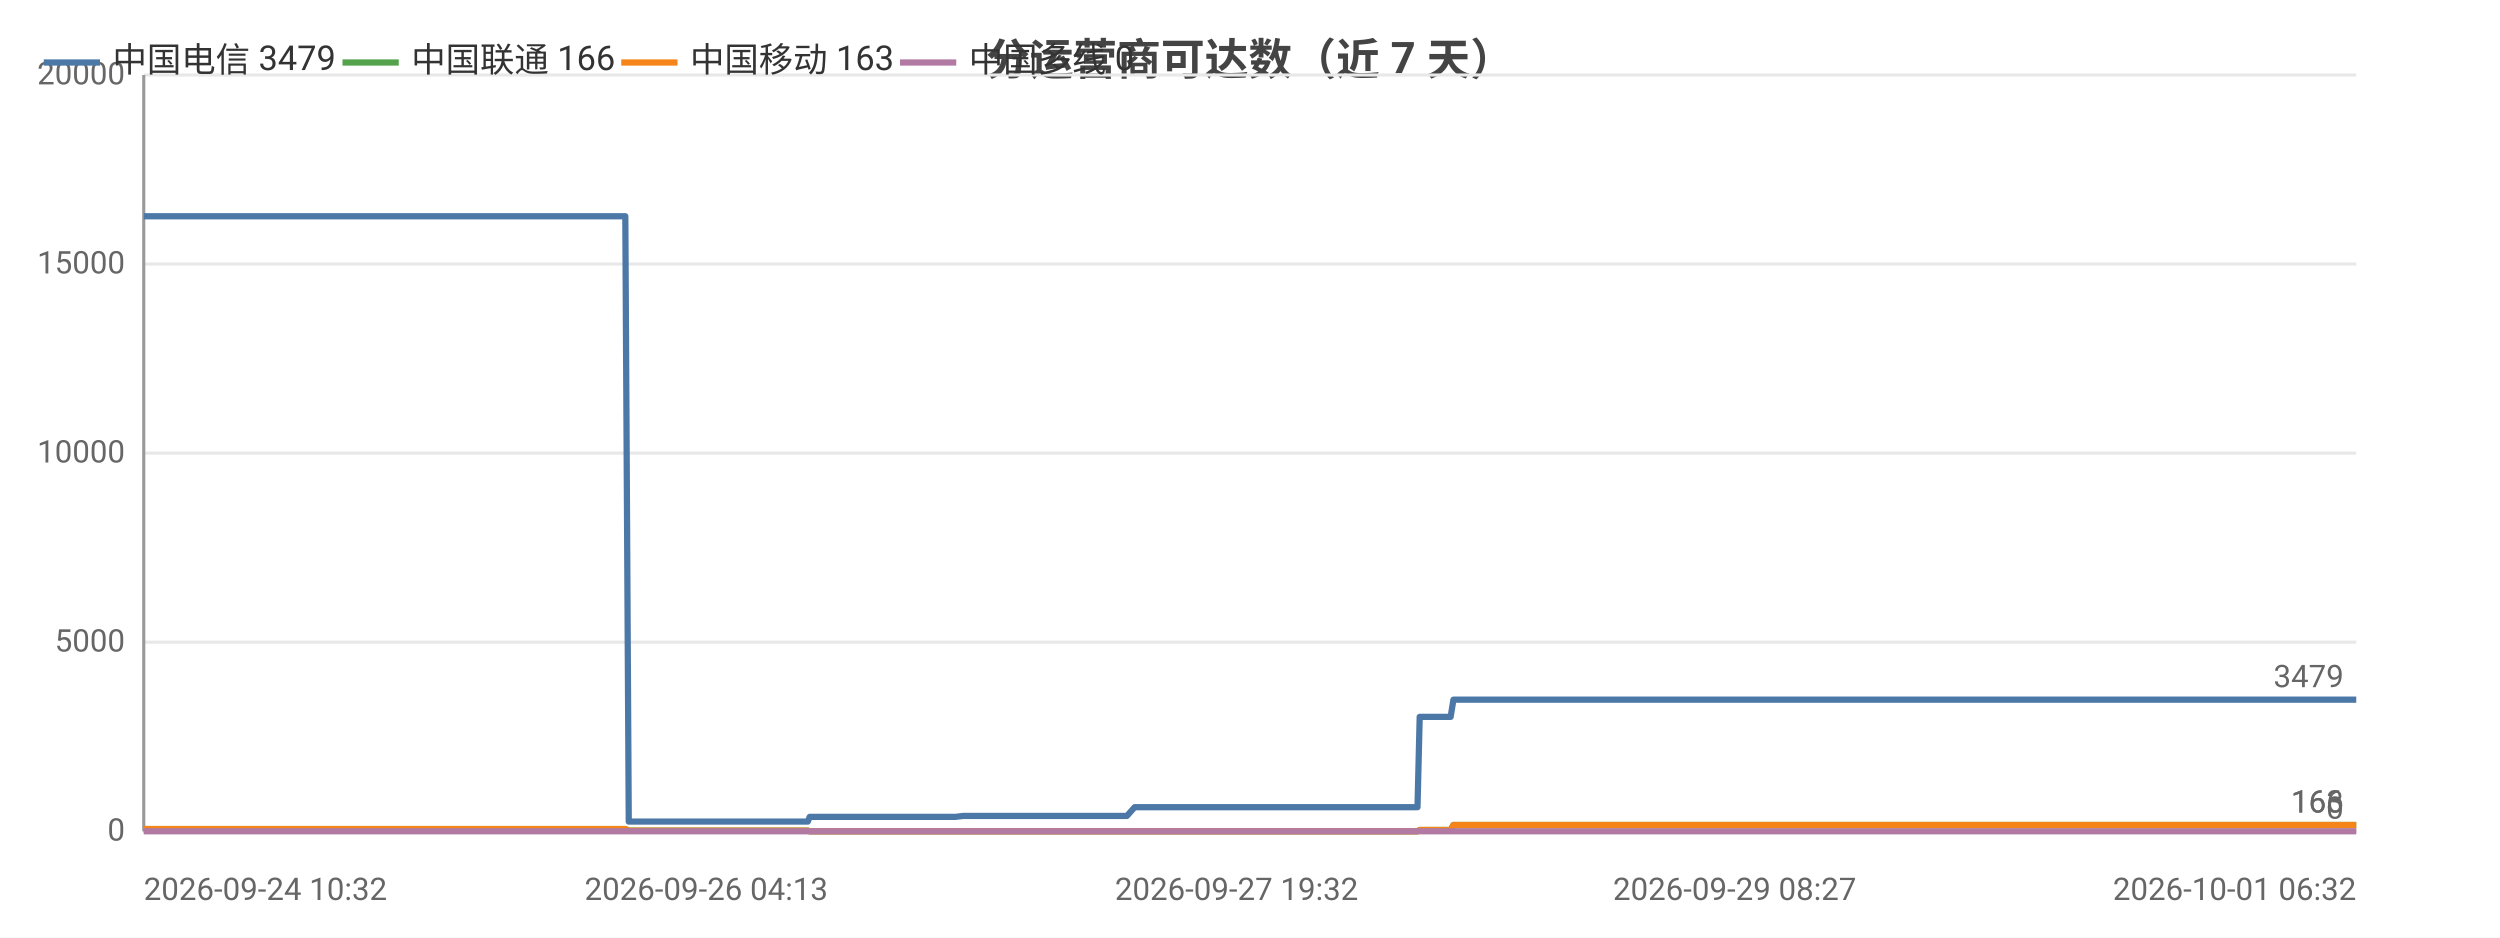
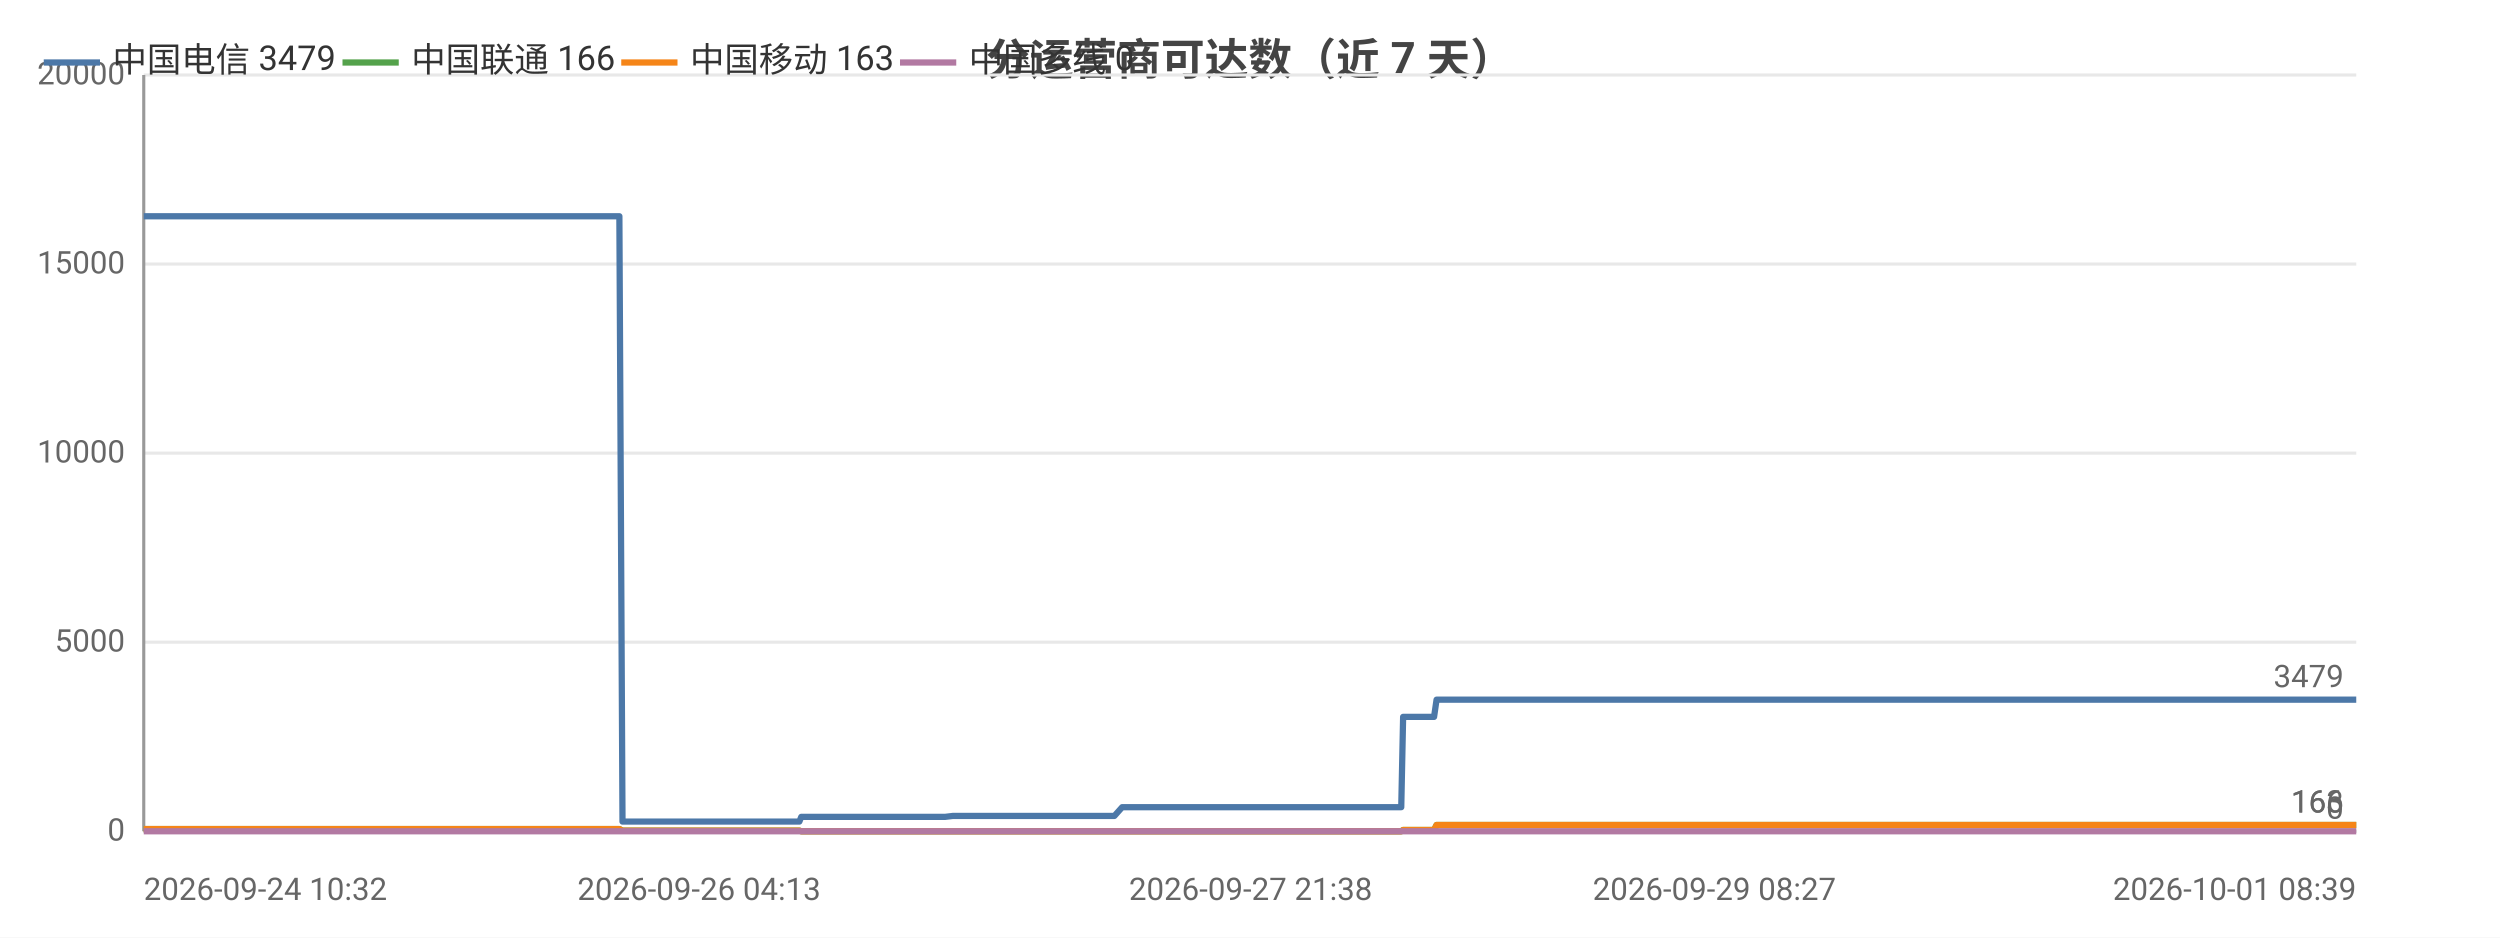
<svg xmlns="http://www.w3.org/2000/svg" width="800" height="300" viewBox="0 0 800 300">
  <rect width="800" height="300" fill="#ffffff" />
  <style>text{font-family:system-ui,-apple-system,'Segoe UI',Roboto,'PingFang SC','Microsoft YaHei','Noto Sans CJK SC',sans-serif}.g{stroke:#e8e8e8;stroke-width:1}.a{stroke:#999;stroke-width:1}.t{font-size:10px;fill:#666}.m{font-size:10px;text-anchor:middle;fill:#666}.e{font-size:10px;text-anchor:end;fill:#666}.l{font-size:11px;fill:#333}.tt{font-size:14px;font-weight:600;text-anchor:middle;fill:#444}.em{font-size:13px;text-anchor:middle;fill:#999}</style>
  <text class="tt" x="400.0" y="24">分运营商可达数（近 7 天）</text>
  <line class="g" x1="46" y1="266" x2="754" y2="266" />
  <text class="e" x="40" y="269">0</text>
  <line class="g" x1="46" y1="205.5" x2="754" y2="205.5" />
  <text class="e" x="40" y="208.5">5000</text>
  <line class="g" x1="46" y1="145" x2="754" y2="145" />
  <text class="e" x="40" y="148">10000</text>
  <line class="g" x1="46" y1="84.5" x2="754" y2="84.5" />
  <text class="e" x="40" y="87.5">15000</text>
  <line class="g" x1="46" y1="24" x2="754" y2="24" />
  <text class="e" x="40" y="27">20000</text>
  <line class="a" x1="46" y1="24" x2="46" y2="266" />
  <line class="a" x1="46" y1="266" x2="754" y2="266" />
-   <polyline fill="none" stroke="#4c78a8" stroke-width="2" stroke-linejoin="round" points="46,69.2 46.0,69.2 60.0,69.2 68.9,69.2 69.0,69.2 69.2,69.2 71.0,69.2 81.1,69.2 92.7,69.2 92.7,69.2 94.8,69.2 95.2,69.2 104.4,69.2 104.4,69.2 107.6,69.2 110.2,69.2 121.1,69.2 122.6,69.2 122.7,69.2 124.5,69.2 139.4,69.2 144.4,69.2 144.5,69.2 144.5,69.2 147.1,69.2 148.3,69.2 165.2,69.2 173.2,69.2 174.3,69.2 181.2,69.2 185.6,69.2 189.7,69.2 189.7,69.2 191.6,69.2 200.1,69.2 201.2,262.9 201.2,262.9 201.4,262.9 203.7,262.9 203.8,262.9 205.8,262.9 214.2,262.9 226.0,262.9 227.8,262.9 231.3,262.9 239.2,262.9 251.8,262.9 251.9,262.9 258.5,262.9 259.1,261.4 259.1,261.4 261.9,261.4 262.1,261.4 264.1,261.4 265.8,261.4 269.7,261.4 280.1,261.4 281.5,261.4 288.1,261.4 289.7,261.4 289.8,261.4 300.8,261.4 304.3,261.4 304.4,261.4 305.7,261.4 308.2,261.1 308.4,261.1 315.1,261.1 317.3,261.1 331.0,261.1 342.6,261.1 348.3,261.1 358.8,261.1 358.9,261.1 360.6,261.1 363.1,258.3 363.2,258.3 373.0,258.3 376.4,258.3 378.6,258.3 383.4,258.3 383.7,258.3 390.6,258.3 391.8,258.3 395.7,258.3 404.8,258.3 406.8,258.3 410.0,258.3 410.0,258.3 417.8,258.3 420.0,258.3 429.3,258.3 429.3,258.3 429.6,258.3 449.8,258.3 453.6,258.3 454.3,229.4 454.3,229.4 462.0,229.4 464.2,229.4 465.1,223.9 465.1,223.9 481.5,223.9 493.8,223.9 498.0,223.9 498.1,223.9 509.8,223.9 516.4,223.9 519.5,223.9 519.5,223.9 526.9,223.9 545.3,223.9 552.7,223.9 552.8,223.9 555.1,223.9 628.4,223.9 630.3,223.9 640.0,223.9 647.9,223.9 651.2,223.9 658.2,223.9 660.2,223.9 678.3,223.9 681.4,223.9 693.6,223.9 693.6,223.9 696.1,223.9 705.3,223.9 706.9,223.9 719.3,223.9 719.4,223.9 721.3,223.9 721.9,223.9 726.5,223.9 735.1,223.9 738.7,223.9 738.8,223.9 740.8,223.9 754,223.9" />
+   <polyline fill="none" stroke="#4c78a8" stroke-width="2" stroke-linejoin="round" points="46,69.2 46.0,69.2 59.8,69.2 68.6,69.2 68.7,69.2 68.9,69.2 70.7,69.2 80.6,69.2 92.1,69.2 92.1,69.2 94.2,69.2 94.6,69.2 103.6,69.2 103.7,69.2 106.8,69.2 109.4,69.2 120.2,69.2 121.7,69.2 121.7,69.2 123.5,69.2 138.2,69.2 143.2,69.2 143.2,69.2 143.3,69.2 145.8,69.2 147.0,69.2 163.7,69.2 171.6,69.2 172.7,69.2 179.5,69.2 183.8,69.2 187.8,69.2 187.9,69.2 189.7,69.2 198.2,69.2 199.2,262.9 199.2,262.9 199.4,262.9 201.7,262.9 201.7,262.9 203.7,262.9 212.1,262.9 223.7,262.9 225.5,262.9 229.0,262.9 236.7,262.9 249.2,262.9 249.3,262.9 255.8,262.9 256.4,261.4 256.4,261.4 259.2,261.4 259.4,261.4 261.3,261.4 263.0,261.4 266.8,261.4 277.1,261.4 278.5,261.4 285.0,261.4 286.6,261.4 286.6,261.4 297.6,261.4 301.0,261.4 301.1,261.4 302.4,261.4 304.9,261.1 305.1,261.1 311.6,261.1 313.8,261.1 327.3,261.1 338.9,261.1 344.4,261.1 354.8,261.1 354.9,261.1 356.6,261.1 359.1,258.3 359.1,258.3 368.9,258.3 372.1,258.3 374.3,258.3 379.1,258.3 379.4,258.3 386.2,258.3 387.4,258.3 391.3,258.3 400.2,258.3 402.2,258.3 405.3,258.3 405.4,258.3 413.1,258.3 415.2,258.3 424.4,258.3 424.4,258.3 424.7,258.3 444.7,258.3 448.4,258.3 449.0,229.4 449.1,229.4 456.7,229.4 458.9,229.4 459.7,223.9 459.8,223.9 475.9,223.9 488.1,223.9 492.3,223.9 492.3,223.9 503.9,223.9 510.4,223.9 513.5,223.9 513.5,223.9 520.8,223.9 538.9,223.9 546.3,223.9 546.3,223.9 548.6,223.9 621.0,223.9 622.9,223.9 632.4,223.9 640.3,223.9 643.5,223.9 650.4,223.9 652.4,223.9 670.2,223.9 673.3,223.9 685.3,223.9 685.4,223.9 687.8,223.9 696.9,223.9 698.4,223.9 710.7,223.9 710.8,223.9 712.6,223.9 713.3,223.9 717.8,223.9 726.3,223.9 729.9,223.9 730.0,223.9 732.0,223.9 745.0,223.9 754,223.9" />
  <circle cx="46" cy="69.2" r="4" fill="transparent" />
-   <circle cx="81.1" cy="69.2" r="4" fill="transparent" />
-   <circle cx="110.2" cy="69.2" r="4" fill="transparent" />
-   <circle cx="144.5" cy="69.2" r="4" fill="transparent" />
-   <circle cx="181.2" cy="69.2" r="4" fill="transparent" />
-   <circle cx="201.2" cy="262.9" r="4" fill="transparent" />
-   <circle cx="231.3" cy="262.9" r="4" fill="transparent" />
-   <circle cx="261.9" cy="261.4" r="4" fill="transparent" />
-   <circle cx="288.1" cy="261.4" r="4" fill="transparent" />
-   <circle cx="308.2" cy="261.1" r="4" fill="transparent" />
-   <circle cx="358.9" cy="261.1" r="4" fill="transparent" />
-   <circle cx="383.4" cy="258.3" r="4" fill="transparent" />
-   <circle cx="410.0" cy="258.3" r="4" fill="transparent" />
-   <circle cx="449.8" cy="258.3" r="4" fill="transparent" />
-   <circle cx="481.5" cy="223.9" r="4" fill="transparent" />
-   <circle cx="519.5" cy="223.9" r="4" fill="transparent" />
-   <circle cx="630.3" cy="223.9" r="4" fill="transparent" />
-   <circle cx="681.4" cy="223.9" r="4" fill="transparent" />
-   <circle cx="721.3" cy="223.9" r="4" fill="transparent" />
+   <circle cx="80.6" cy="69.2" r="4" fill="transparent" />
+   <circle cx="109.4" cy="69.2" r="4" fill="transparent" />
+   <circle cx="143.2" cy="69.2" r="4" fill="transparent" />
+   <circle cx="179.5" cy="69.2" r="4" fill="transparent" />
+   <circle cx="199.4" cy="262.9" r="4" fill="transparent" />
+   <circle cx="229.0" cy="262.9" r="4" fill="transparent" />
+   <circle cx="259.2" cy="261.4" r="4" fill="transparent" />
+   <circle cx="286.6" cy="261.4" r="4" fill="transparent" />
+   <circle cx="305.1" cy="261.1" r="4" fill="transparent" />
+   <circle cx="354.9" cy="261.1" r="4" fill="transparent" />
+   <circle cx="379.1" cy="258.3" r="4" fill="transparent" />
+   <circle cx="405.4" cy="258.3" r="4" fill="transparent" />
+   <circle cx="448.4" cy="258.3" r="4" fill="transparent" />
+   <circle cx="475.9" cy="223.9" r="4" fill="transparent" />
+   <circle cx="520.8" cy="223.9" r="4" fill="transparent" />
+   <circle cx="632.4" cy="223.9" r="4" fill="transparent" />
+   <circle cx="685.3" cy="223.9" r="4" fill="transparent" />
+   <circle cx="713.3" cy="223.9" r="4" fill="transparent" />
  <circle cx="754" cy="223.9" r="4" fill="transparent" />
  <text class="t" x="750" y="219.9" text-anchor="end" fill="#4c78a8">3479</text>
-   <polyline fill="none" stroke="#54a24b" stroke-width="2" stroke-linejoin="round" points="46,265.3 46.0,265.3 60.0,265.3 68.9,265.3 69.0,265.3 69.2,265.3 71.0,265.3 81.1,265.3 92.7,265.3 92.7,265.3 94.8,265.3 95.2,265.3 104.4,265.3 104.4,265.3 107.6,265.3 110.2,265.3 121.1,265.3 122.6,265.3 122.7,265.3 124.5,265.3 139.4,265.3 144.4,265.3 144.5,265.3 144.5,265.3 147.1,265.3 148.3,265.3 165.2,265.3 173.2,265.3 174.3,265.3 181.2,265.3 185.6,265.3 189.7,265.3 189.7,265.3 191.6,265.3 200.1,265.3 201.2,265.8 201.2,265.8 201.4,265.8 203.7,265.8 203.8,265.8 205.8,265.8 214.2,265.8 226.0,265.8 227.8,265.8 231.3,265.8 239.2,265.8 251.8,265.8 251.9,265.8 258.5,265.8 259.1,266 259.1,266 261.9,266 262.1,266 264.1,266 265.8,266 269.7,266 280.1,266 281.5,266 288.1,266 289.7,266 289.8,266 300.8,266 304.3,266 304.4,266 305.7,266 308.2,266 308.4,266 315.1,266 317.3,266 331.0,266 342.6,266 348.3,266 358.8,266 358.9,266 360.6,266 363.1,266.0 363.2,266.0 373.0,266.0 376.4,266.0 378.6,266.0 383.4,266.0 383.7,266.0 390.6,266.0 391.8,266.0 395.7,266.0 404.8,266.0 406.8,266.0 410.0,266.0 410.0,266.0 417.8,266.0 420.0,266.0 429.3,266.0 429.3,266.0 429.6,266.0 449.8,266.0 453.6,266.0 454.3,265.6 454.3,265.6 462.0,265.6 464.2,265.6 465.1,264.0 465.1,264.0 481.5,264.0 493.8,264.0 498.0,264.0 498.1,264.0 509.8,264.0 516.4,264.0 519.5,264.0 519.5,264.0 526.9,264.0 545.3,264.0 552.7,264.0 552.8,264.0 555.1,264.0 628.4,264.0 630.3,264.0 640.0,264.0 647.9,264.0 651.2,264.0 658.2,264.0 660.2,264.0 678.3,264.0 681.4,264.0 693.6,264.0 693.6,264.0 696.1,264.0 705.3,264.0 706.9,264.0 719.3,264.0 719.4,264.0 721.3,264.0 721.9,264.0 726.5,264.0 735.1,264.0 738.7,264.0 738.8,264.0 740.8,264.0 754,264.0" />
+   <polyline fill="none" stroke="#54a24b" stroke-width="2" stroke-linejoin="round" points="46,265.3 46.0,265.3 59.8,265.3 68.6,265.3 68.7,265.3 68.9,265.3 70.7,265.3 80.6,265.3 92.1,265.3 92.1,265.3 94.2,265.3 94.6,265.3 103.6,265.3 103.7,265.3 106.8,265.3 109.4,265.3 120.2,265.3 121.7,265.3 121.7,265.3 123.5,265.3 138.2,265.3 143.2,265.3 143.2,265.3 143.3,265.3 145.8,265.3 147.0,265.3 163.7,265.3 171.6,265.3 172.7,265.3 179.5,265.3 183.8,265.3 187.8,265.3 187.9,265.3 189.7,265.3 198.2,265.3 199.2,265.8 199.2,265.8 199.4,265.8 201.7,265.8 201.7,265.8 203.7,265.8 212.1,265.8 223.7,265.8 225.5,265.8 229.0,265.8 236.7,265.8 249.2,265.8 249.3,265.8 255.8,265.8 256.4,266 256.4,266 259.2,266 259.4,266 261.3,266 263.0,266 266.8,266 277.1,266 278.5,266 285.0,266 286.6,266 286.6,266 297.6,266 301.0,266 301.1,266 302.4,266 304.9,266 305.1,266 311.6,266 313.8,266 327.3,266 338.9,266 344.4,266 354.8,266 354.9,266 356.6,266 359.1,266.0 359.1,266.0 368.9,266.0 372.1,266.0 374.3,266.0 379.1,266.0 379.4,266.0 386.2,266.0 387.4,266.0 391.3,266.0 400.2,266.0 402.2,266.0 405.3,266.0 405.4,266.0 413.1,266.0 415.2,266.0 424.4,266.0 424.4,266.0 424.7,266.0 444.7,266.0 448.4,266.0 449.0,265.6 449.1,265.6 456.7,265.6 458.9,265.6 459.7,264.0 459.8,264.0 475.9,264.0 488.1,264.0 492.3,264.0 492.3,264.0 503.9,264.0 510.4,264.0 513.5,264.0 513.5,264.0 520.8,264.0 538.9,264.0 546.3,264.0 546.3,264.0 548.6,264.0 621.0,264.0 622.9,264.0 632.4,264.0 640.3,264.0 643.5,264.0 650.4,264.0 652.4,264.0 670.2,264.0 673.3,264.0 685.3,264.0 685.4,264.0 687.8,264.0 696.9,264.0 698.4,264.0 710.7,264.0 710.8,264.0 712.6,264.0 713.3,264.0 717.8,264.0 726.3,264.0 729.9,264.0 730.0,264.0 732.0,264.0 745.0,264.0 754,264.0" />
  <circle cx="46" cy="265.3" r="4" fill="transparent" />
-   <circle cx="81.1" cy="265.3" r="4" fill="transparent" />
-   <circle cx="110.2" cy="265.3" r="4" fill="transparent" />
-   <circle cx="144.5" cy="265.3" r="4" fill="transparent" />
-   <circle cx="181.2" cy="265.3" r="4" fill="transparent" />
-   <circle cx="201.2" cy="265.8" r="4" fill="transparent" />
-   <circle cx="231.3" cy="265.8" r="4" fill="transparent" />
-   <circle cx="261.9" cy="266" r="4" fill="transparent" />
-   <circle cx="288.1" cy="266" r="4" fill="transparent" />
-   <circle cx="308.2" cy="266" r="4" fill="transparent" />
-   <circle cx="358.9" cy="266" r="4" fill="transparent" />
-   <circle cx="383.4" cy="266.0" r="4" fill="transparent" />
-   <circle cx="410.0" cy="266.0" r="4" fill="transparent" />
-   <circle cx="449.8" cy="266.0" r="4" fill="transparent" />
-   <circle cx="481.5" cy="264.0" r="4" fill="transparent" />
-   <circle cx="519.5" cy="264.0" r="4" fill="transparent" />
-   <circle cx="630.3" cy="264.0" r="4" fill="transparent" />
-   <circle cx="681.4" cy="264.0" r="4" fill="transparent" />
-   <circle cx="721.3" cy="264.0" r="4" fill="transparent" />
+   <circle cx="80.6" cy="265.3" r="4" fill="transparent" />
+   <circle cx="109.4" cy="265.3" r="4" fill="transparent" />
+   <circle cx="143.2" cy="265.3" r="4" fill="transparent" />
+   <circle cx="179.5" cy="265.3" r="4" fill="transparent" />
+   <circle cx="199.4" cy="265.8" r="4" fill="transparent" />
+   <circle cx="229.0" cy="265.8" r="4" fill="transparent" />
+   <circle cx="259.2" cy="266" r="4" fill="transparent" />
+   <circle cx="286.6" cy="266" r="4" fill="transparent" />
+   <circle cx="305.1" cy="266" r="4" fill="transparent" />
+   <circle cx="354.9" cy="266" r="4" fill="transparent" />
+   <circle cx="379.1" cy="266.0" r="4" fill="transparent" />
+   <circle cx="405.4" cy="266.0" r="4" fill="transparent" />
+   <circle cx="448.4" cy="266.0" r="4" fill="transparent" />
+   <circle cx="475.9" cy="264.0" r="4" fill="transparent" />
+   <circle cx="520.8" cy="264.0" r="4" fill="transparent" />
+   <circle cx="632.4" cy="264.0" r="4" fill="transparent" />
+   <circle cx="685.3" cy="264.0" r="4" fill="transparent" />
+   <circle cx="713.3" cy="264.0" r="4" fill="transparent" />
  <circle cx="754" cy="264.0" r="4" fill="transparent" />
  <text class="t" x="750" y="260.0" text-anchor="end" fill="#54a24b">166</text>
-   <polyline fill="none" stroke="#f58518" stroke-width="2" stroke-linejoin="round" points="46,265.3 46.0,265.3 60.0,265.3 68.9,265.3 69.0,265.3 69.2,265.3 71.0,265.3 81.1,265.3 92.7,265.3 92.7,265.3 94.8,265.3 95.2,265.3 104.4,265.3 104.4,265.3 107.6,265.3 110.2,265.3 121.1,265.3 122.6,265.3 122.7,265.3 124.5,265.3 139.4,265.3 144.4,265.3 144.5,265.3 144.5,265.3 147.1,265.3 148.3,265.3 165.2,265.3 173.2,265.3 174.3,265.3 181.2,265.3 185.6,265.3 189.7,265.3 189.7,265.3 191.6,265.3 200.1,265.3 201.2,265.8 201.2,265.8 201.4,265.8 203.7,265.8 203.8,265.8 205.8,265.8 214.2,265.8 226.0,265.8 227.8,265.8 231.3,265.8 239.2,265.8 251.8,265.8 251.9,265.8 258.5,265.8 259.1,266 259.1,266 261.9,266 262.1,266 264.1,266 265.8,266 269.7,266 280.1,266 281.5,266 288.1,266 289.7,266 289.8,266 300.8,266 304.3,266 304.4,266 305.7,266 308.2,266 308.4,266 315.1,266 317.3,266 331.0,266 342.6,266 348.3,266 358.8,266 358.9,266 360.6,266 363.1,266.0 363.2,266.0 373.0,266.0 376.4,266.0 378.6,266.0 383.4,266.0 383.7,266.0 390.6,266.0 391.8,266.0 395.7,266.0 404.8,266.0 406.8,266.0 410.0,266.0 410.0,266.0 417.8,266.0 420.0,266.0 429.3,266.0 429.3,266.0 429.6,266.0 449.8,266.0 453.6,266.0 454.3,265.6 454.3,265.6 462.0,265.6 464.2,265.6 465.1,264.0 465.1,264.0 481.5,264.0 493.8,264.0 498.0,264.0 498.1,264.0 509.8,264.0 516.4,264.0 519.5,264.0 519.5,264.0 526.9,264.0 545.3,264.0 552.7,264.0 552.8,264.0 555.1,264.0 628.4,264.0 630.3,264.0 640.0,264.0 647.9,264.0 651.2,264.0 658.2,264.0 660.2,264.0 678.3,264.0 681.4,264.0 693.6,264.0 693.6,264.0 696.1,264.0 705.3,264.0 706.9,264.0 719.3,264.0 719.4,264.0 721.3,264.0 721.9,264.0 726.5,264.0 735.1,264.0 738.7,264.0 738.8,264.0 740.8,264.0 754,264.0" />
+   <polyline fill="none" stroke="#f58518" stroke-width="2" stroke-linejoin="round" points="46,265.3 46.0,265.3 59.8,265.3 68.6,265.3 68.7,265.3 68.9,265.3 70.7,265.3 80.6,265.3 92.1,265.3 92.1,265.3 94.2,265.3 94.6,265.3 103.6,265.3 103.7,265.3 106.8,265.3 109.4,265.3 120.2,265.3 121.7,265.3 121.7,265.3 123.5,265.3 138.2,265.3 143.2,265.3 143.2,265.3 143.3,265.3 145.8,265.3 147.0,265.3 163.7,265.3 171.6,265.3 172.7,265.3 179.5,265.3 183.8,265.3 187.8,265.3 187.9,265.3 189.7,265.3 198.2,265.3 199.2,265.8 199.2,265.8 199.4,265.8 201.7,265.8 201.7,265.8 203.7,265.8 212.1,265.8 223.7,265.8 225.5,265.8 229.0,265.8 236.7,265.8 249.2,265.8 249.3,265.8 255.8,265.8 256.4,266 256.4,266 259.2,266 259.4,266 261.3,266 263.0,266 266.8,266 277.1,266 278.5,266 285.0,266 286.6,266 286.6,266 297.6,266 301.0,266 301.1,266 302.4,266 304.9,266 305.1,266 311.6,266 313.8,266 327.3,266 338.9,266 344.4,266 354.8,266 354.9,266 356.6,266 359.1,266.0 359.1,266.0 368.9,266.0 372.1,266.0 374.3,266.0 379.1,266.0 379.4,266.0 386.2,266.0 387.4,266.0 391.3,266.0 400.2,266.0 402.2,266.0 405.3,266.0 405.4,266.0 413.1,266.0 415.2,266.0 424.4,266.0 424.4,266.0 424.7,266.0 444.7,266.0 448.4,266.0 449.0,265.6 449.1,265.6 456.7,265.6 458.9,265.6 459.7,264.0 459.8,264.0 475.9,264.0 488.1,264.0 492.3,264.0 492.3,264.0 503.9,264.0 510.4,264.0 513.5,264.0 513.5,264.0 520.8,264.0 538.9,264.0 546.3,264.0 546.3,264.0 548.6,264.0 621.0,264.0 622.9,264.0 632.4,264.0 640.3,264.0 643.5,264.0 650.4,264.0 652.4,264.0 670.2,264.0 673.3,264.0 685.3,264.0 685.4,264.0 687.8,264.0 696.9,264.0 698.4,264.0 710.7,264.0 710.8,264.0 712.6,264.0 713.3,264.0 717.8,264.0 726.3,264.0 729.9,264.0 730.0,264.0 732.0,264.0 745.0,264.0 754,264.0" />
  <circle cx="46" cy="265.3" r="4" fill="transparent" />
-   <circle cx="81.1" cy="265.3" r="4" fill="transparent" />
-   <circle cx="110.2" cy="265.3" r="4" fill="transparent" />
-   <circle cx="144.5" cy="265.3" r="4" fill="transparent" />
-   <circle cx="181.2" cy="265.3" r="4" fill="transparent" />
-   <circle cx="201.2" cy="265.8" r="4" fill="transparent" />
-   <circle cx="231.3" cy="265.8" r="4" fill="transparent" />
-   <circle cx="261.9" cy="266" r="4" fill="transparent" />
-   <circle cx="288.1" cy="266" r="4" fill="transparent" />
-   <circle cx="308.2" cy="266" r="4" fill="transparent" />
-   <circle cx="358.9" cy="266" r="4" fill="transparent" />
-   <circle cx="383.4" cy="266.0" r="4" fill="transparent" />
-   <circle cx="410.0" cy="266.0" r="4" fill="transparent" />
-   <circle cx="449.8" cy="266.0" r="4" fill="transparent" />
-   <circle cx="481.5" cy="264.0" r="4" fill="transparent" />
-   <circle cx="519.5" cy="264.0" r="4" fill="transparent" />
-   <circle cx="630.3" cy="264.0" r="4" fill="transparent" />
-   <circle cx="681.4" cy="264.0" r="4" fill="transparent" />
-   <circle cx="721.3" cy="264.0" r="4" fill="transparent" />
+   <circle cx="80.6" cy="265.3" r="4" fill="transparent" />
+   <circle cx="109.4" cy="265.3" r="4" fill="transparent" />
+   <circle cx="143.2" cy="265.3" r="4" fill="transparent" />
+   <circle cx="179.5" cy="265.3" r="4" fill="transparent" />
+   <circle cx="199.4" cy="265.8" r="4" fill="transparent" />
+   <circle cx="229.0" cy="265.8" r="4" fill="transparent" />
+   <circle cx="259.2" cy="266" r="4" fill="transparent" />
+   <circle cx="286.6" cy="266" r="4" fill="transparent" />
+   <circle cx="305.1" cy="266" r="4" fill="transparent" />
+   <circle cx="354.9" cy="266" r="4" fill="transparent" />
+   <circle cx="379.1" cy="266.0" r="4" fill="transparent" />
+   <circle cx="405.4" cy="266.0" r="4" fill="transparent" />
+   <circle cx="448.4" cy="266.0" r="4" fill="transparent" />
+   <circle cx="475.9" cy="264.0" r="4" fill="transparent" />
+   <circle cx="520.8" cy="264.0" r="4" fill="transparent" />
+   <circle cx="632.4" cy="264.0" r="4" fill="transparent" />
+   <circle cx="685.3" cy="264.0" r="4" fill="transparent" />
+   <circle cx="713.3" cy="264.0" r="4" fill="transparent" />
  <circle cx="754" cy="264.0" r="4" fill="transparent" />
  <text class="t" x="750" y="260.0" text-anchor="end" fill="#f58518">163</text>
-   <polyline fill="none" stroke="#b279a2" stroke-width="2" stroke-linejoin="round" points="46,266 46.0,266 60.0,266 68.9,266 69.0,266 69.2,266 71.0,266 81.1,266 92.7,266 92.7,266 94.8,266 95.2,266 104.4,266 104.4,266 107.6,266 110.2,266 121.1,266 122.6,266 122.7,266 124.5,266 139.4,266 144.4,266 144.5,266 144.5,266 147.1,266 148.3,266 165.2,266 173.2,266 174.3,266 181.2,266 185.6,266 189.7,266 189.7,266 191.6,266 200.1,266 201.2,266 201.2,266 201.4,266 203.7,266 203.8,266 205.8,266 214.2,266 226.0,266 227.8,266 231.3,266 239.2,266 251.8,266 251.9,266 258.5,266 259.1,266 259.1,266 261.9,266 262.1,266 264.1,266 265.8,266 269.7,266 280.1,266 281.5,266 288.1,266 289.7,266 289.8,266 300.8,266 304.3,266 304.4,266 305.7,266 308.2,266 308.4,266 315.1,266 317.3,266 331.0,266 342.6,266 348.3,266 358.8,266 358.9,266 360.6,266 363.1,266 363.2,266 373.0,266 376.4,266 378.6,266 383.4,266 383.7,266 390.6,266 391.8,266 395.7,266 404.8,266 406.8,266 410.0,266 410.0,266 417.8,266 420.0,266 429.3,266 429.3,266 429.6,266 449.8,266 453.6,266 454.3,266 454.3,266 462.0,266 464.2,266 465.1,266 465.1,266 481.5,266 493.8,266 498.0,266 498.1,266 509.8,266 516.4,266 519.5,266 519.5,266 526.9,266 545.3,266 552.7,266 552.8,266 555.1,266 628.4,266 630.3,266 640.0,266 647.9,266 651.2,266 658.2,266 660.2,266 678.3,266 681.4,266 693.6,266 693.6,266 696.1,266 705.3,266 706.9,266 719.3,266 719.4,266 721.3,266 721.9,266 726.5,266 735.1,266 738.7,266 738.8,266 740.8,266 754,266" />
+   <polyline fill="none" stroke="#b279a2" stroke-width="2" stroke-linejoin="round" points="46,266 46.0,266 59.8,266 68.6,266 68.7,266 68.9,266 70.7,266 80.6,266 92.1,266 92.1,266 94.2,266 94.6,266 103.6,266 103.7,266 106.8,266 109.4,266 120.2,266 121.7,266 121.7,266 123.5,266 138.2,266 143.2,266 143.2,266 143.3,266 145.8,266 147.0,266 163.7,266 171.6,266 172.7,266 179.5,266 183.8,266 187.8,266 187.9,266 189.7,266 198.2,266 199.2,266 199.2,266 199.4,266 201.7,266 201.7,266 203.7,266 212.1,266 223.7,266 225.5,266 229.0,266 236.7,266 249.2,266 249.3,266 255.8,266 256.4,266 256.4,266 259.2,266 259.4,266 261.3,266 263.0,266 266.8,266 277.1,266 278.5,266 285.0,266 286.6,266 286.6,266 297.6,266 301.0,266 301.1,266 302.4,266 304.9,266 305.1,266 311.6,266 313.8,266 327.3,266 338.9,266 344.4,266 354.8,266 354.9,266 356.6,266 359.1,266 359.1,266 368.9,266 372.1,266 374.3,266 379.1,266 379.4,266 386.2,266 387.4,266 391.3,266 400.2,266 402.2,266 405.3,266 405.4,266 413.1,266 415.2,266 424.4,266 424.4,266 424.7,266 444.7,266 448.4,266 449.0,266 449.1,266 456.7,266 458.9,266 459.7,266 459.8,266 475.9,266 488.1,266 492.3,266 492.3,266 503.9,266 510.4,266 513.5,266 513.5,266 520.8,266 538.9,266 546.3,266 546.3,266 548.6,266 621.0,266 622.9,266 632.4,266 640.3,266 643.5,266 650.4,266 652.4,266 670.2,266 673.3,266 685.3,266 685.4,266 687.8,266 696.9,266 698.4,266 710.7,266 710.8,266 712.6,266 713.3,266 717.8,266 726.3,266 729.9,266 730.0,266 732.0,266 745.0,266 754,266" />
  <circle cx="46" cy="266" r="4" fill="transparent" />
-   <circle cx="81.1" cy="266" r="4" fill="transparent" />
-   <circle cx="110.2" cy="266" r="4" fill="transparent" />
-   <circle cx="144.5" cy="266" r="4" fill="transparent" />
-   <circle cx="181.2" cy="266" r="4" fill="transparent" />
-   <circle cx="201.2" cy="266" r="4" fill="transparent" />
-   <circle cx="231.3" cy="266" r="4" fill="transparent" />
-   <circle cx="261.9" cy="266" r="4" fill="transparent" />
-   <circle cx="288.1" cy="266" r="4" fill="transparent" />
-   <circle cx="308.2" cy="266" r="4" fill="transparent" />
-   <circle cx="358.9" cy="266" r="4" fill="transparent" />
-   <circle cx="383.4" cy="266" r="4" fill="transparent" />
-   <circle cx="410.0" cy="266" r="4" fill="transparent" />
-   <circle cx="449.8" cy="266" r="4" fill="transparent" />
-   <circle cx="481.5" cy="266" r="4" fill="transparent" />
-   <circle cx="519.5" cy="266" r="4" fill="transparent" />
-   <circle cx="630.3" cy="266" r="4" fill="transparent" />
-   <circle cx="681.4" cy="266" r="4" fill="transparent" />
-   <circle cx="721.3" cy="266" r="4" fill="transparent" />
+   <circle cx="80.6" cy="266" r="4" fill="transparent" />
+   <circle cx="109.4" cy="266" r="4" fill="transparent" />
+   <circle cx="143.2" cy="266" r="4" fill="transparent" />
+   <circle cx="179.5" cy="266" r="4" fill="transparent" />
+   <circle cx="199.4" cy="266" r="4" fill="transparent" />
+   <circle cx="229.0" cy="266" r="4" fill="transparent" />
+   <circle cx="259.2" cy="266" r="4" fill="transparent" />
+   <circle cx="286.6" cy="266" r="4" fill="transparent" />
+   <circle cx="305.1" cy="266" r="4" fill="transparent" />
+   <circle cx="354.9" cy="266" r="4" fill="transparent" />
+   <circle cx="379.1" cy="266" r="4" fill="transparent" />
+   <circle cx="405.4" cy="266" r="4" fill="transparent" />
+   <circle cx="448.4" cy="266" r="4" fill="transparent" />
+   <circle cx="475.9" cy="266" r="4" fill="transparent" />
+   <circle cx="520.8" cy="266" r="4" fill="transparent" />
+   <circle cx="632.4" cy="266" r="4" fill="transparent" />
+   <circle cx="685.3" cy="266" r="4" fill="transparent" />
+   <circle cx="713.3" cy="266" r="4" fill="transparent" />
  <circle cx="754" cy="266" r="4" fill="transparent" />
  <text class="t" x="750" y="262" text-anchor="end" fill="#b279a2">0</text>
  <text class="t" x="46" y="288">2026-09-24 10:32</text>
-   <text class="m" x="226.0" y="288">2026-09-26 04:13</text>
-   <text class="m" x="395.7" y="288">2026-09-27 19:32</text>
-   <text class="m" x="555.1" y="288">2026-09-29 08:27</text>
-   <text class="e" x="754" y="288">2026-10-01 06:32</text>
+   <text class="m" x="223.7" y="288">2026-09-26 04:13</text>
+   <text class="m" x="400.2" y="288">2026-09-27 21:38</text>
+   <text class="m" x="548.6" y="288">2026-09-29 08:27</text>
+   <text class="e" x="754" y="288">2026-10-01 08:39</text>
  <line x1="14" y1="20" x2="32" y2="20" stroke="#4c78a8" stroke-width="2" />
  <text class="l" x="36" y="23">中国电信 3479</text>
  <line x1="109.6" y1="20" x2="127.6" y2="20" stroke="#54a24b" stroke-width="2" />
  <text class="l" x="131.6" y="23">中国联通 166</text>
  <line x1="198.8" y1="20" x2="216.8" y2="20" stroke="#f58518" stroke-width="2" />
  <text class="l" x="220.8" y="23">中国移动 163</text>
  <line x1="288.0" y1="20" x2="306.0" y2="20" stroke="#b279a2" stroke-width="2" />
  <text class="l" x="310.0" y="23">中国多线 0</text>
</svg>
